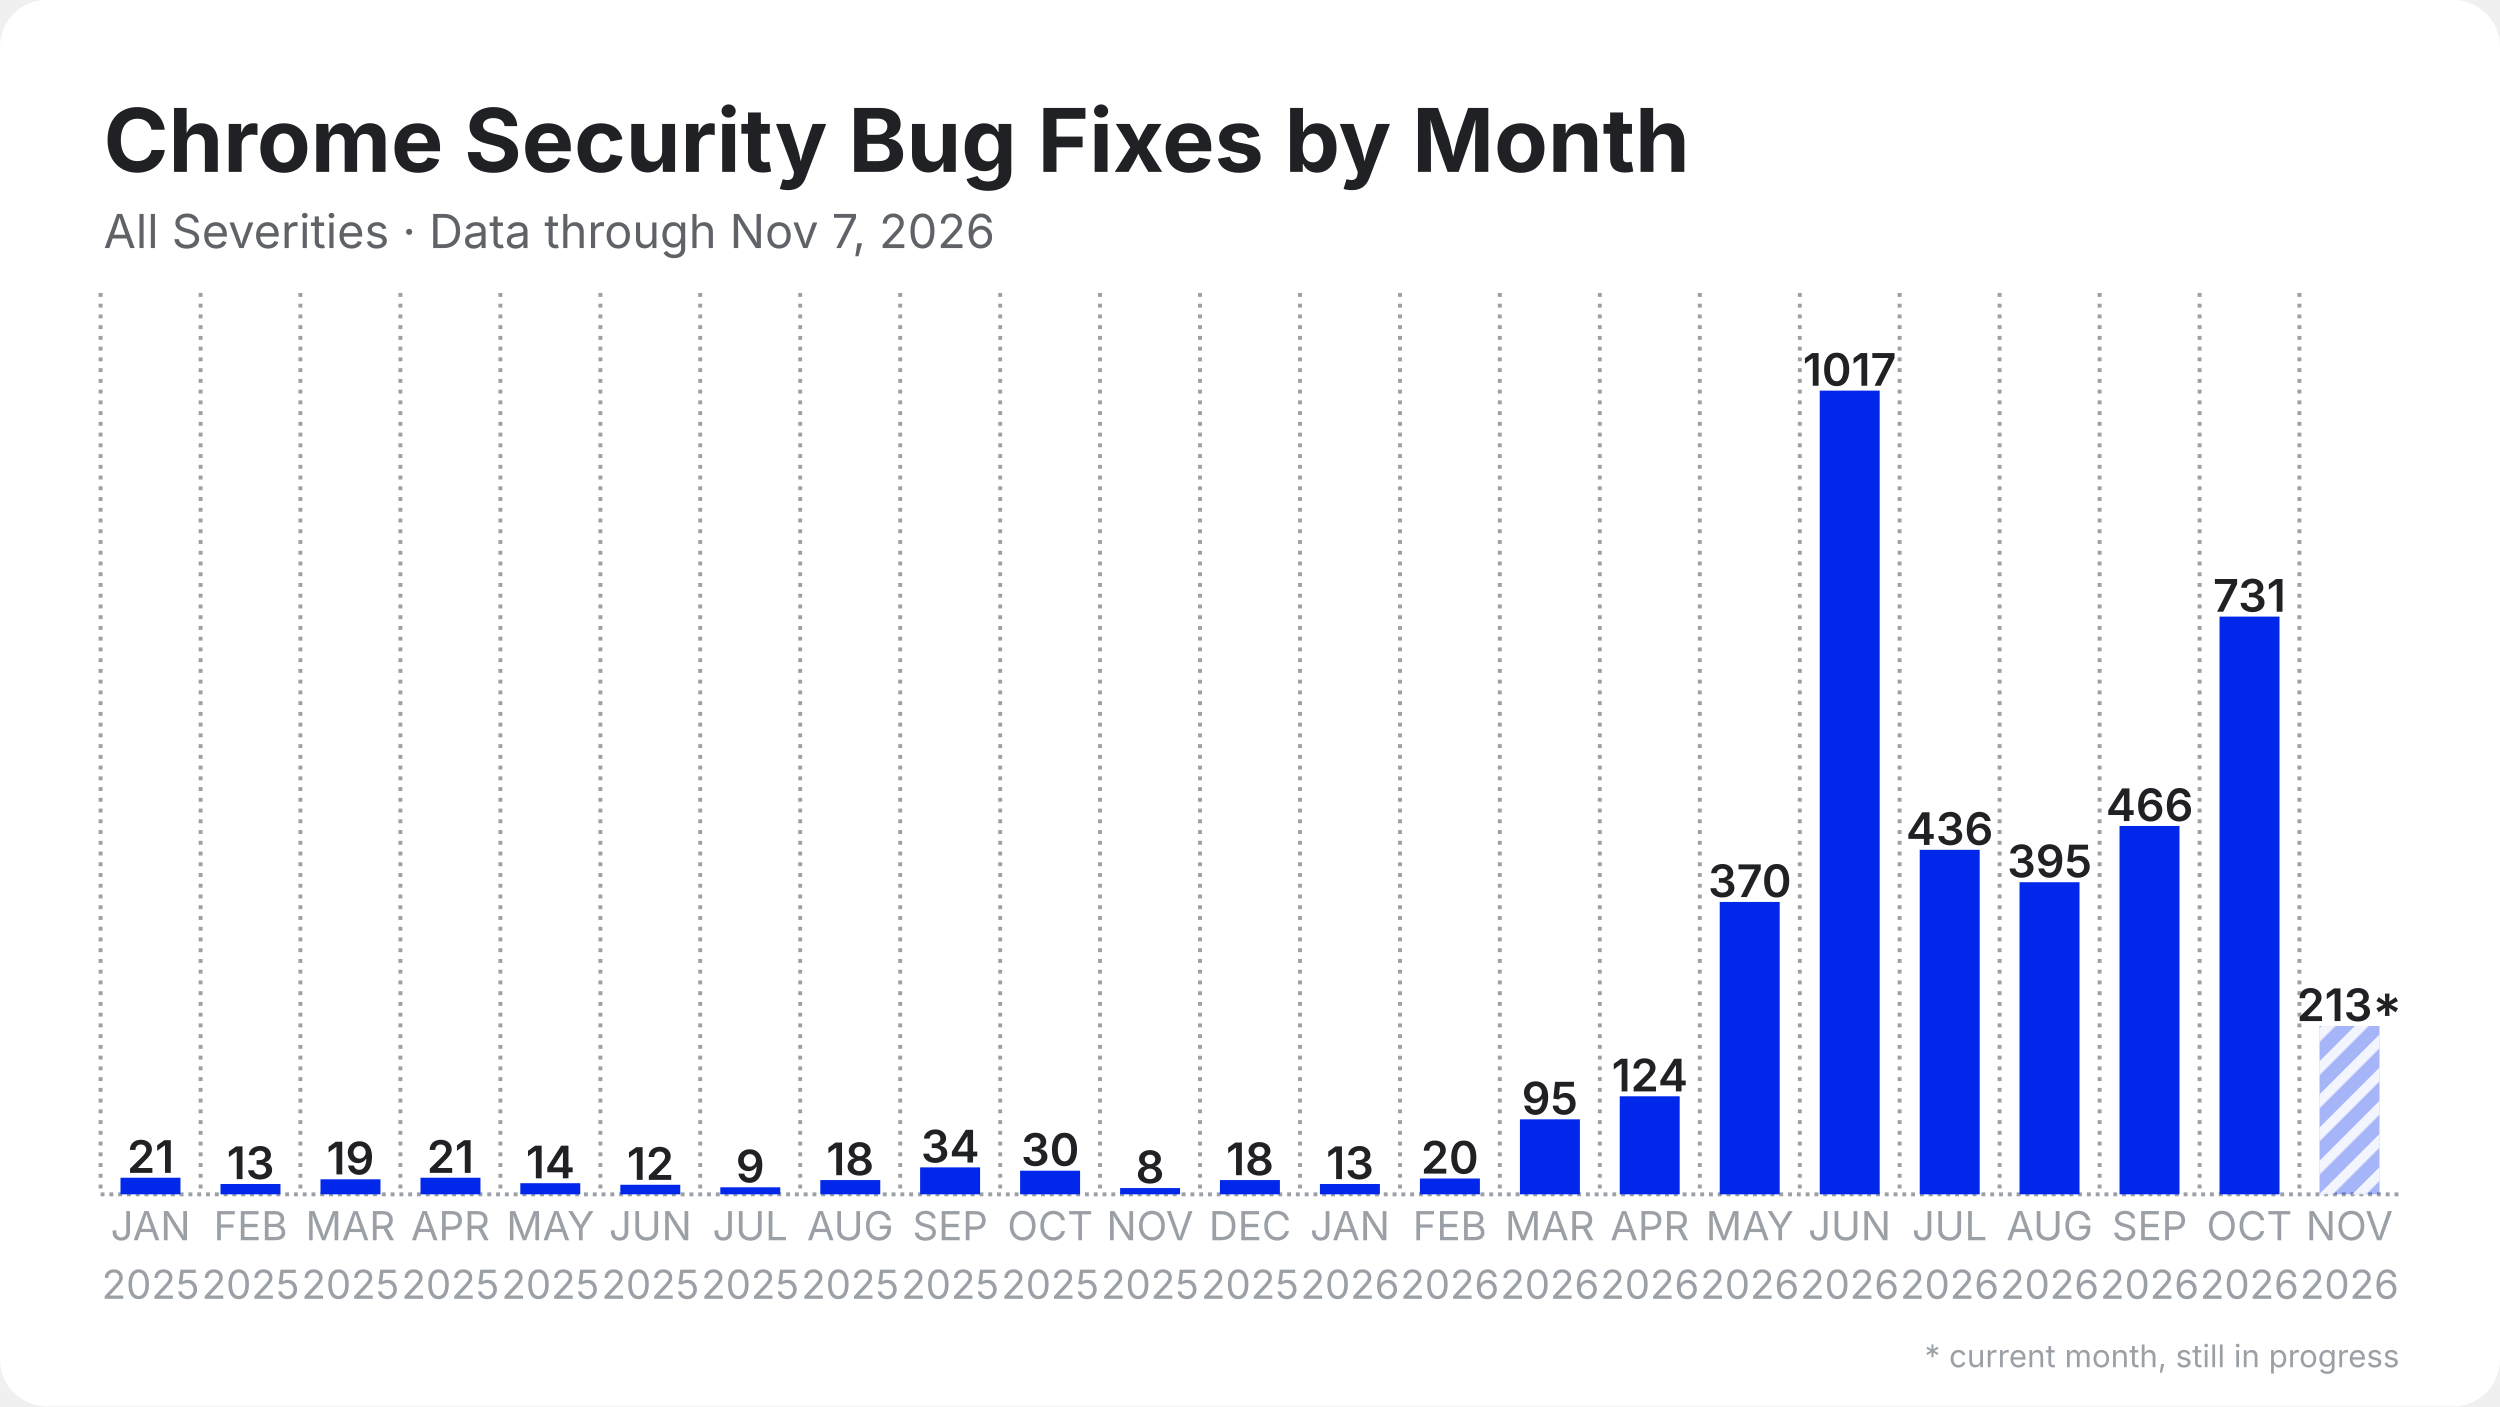
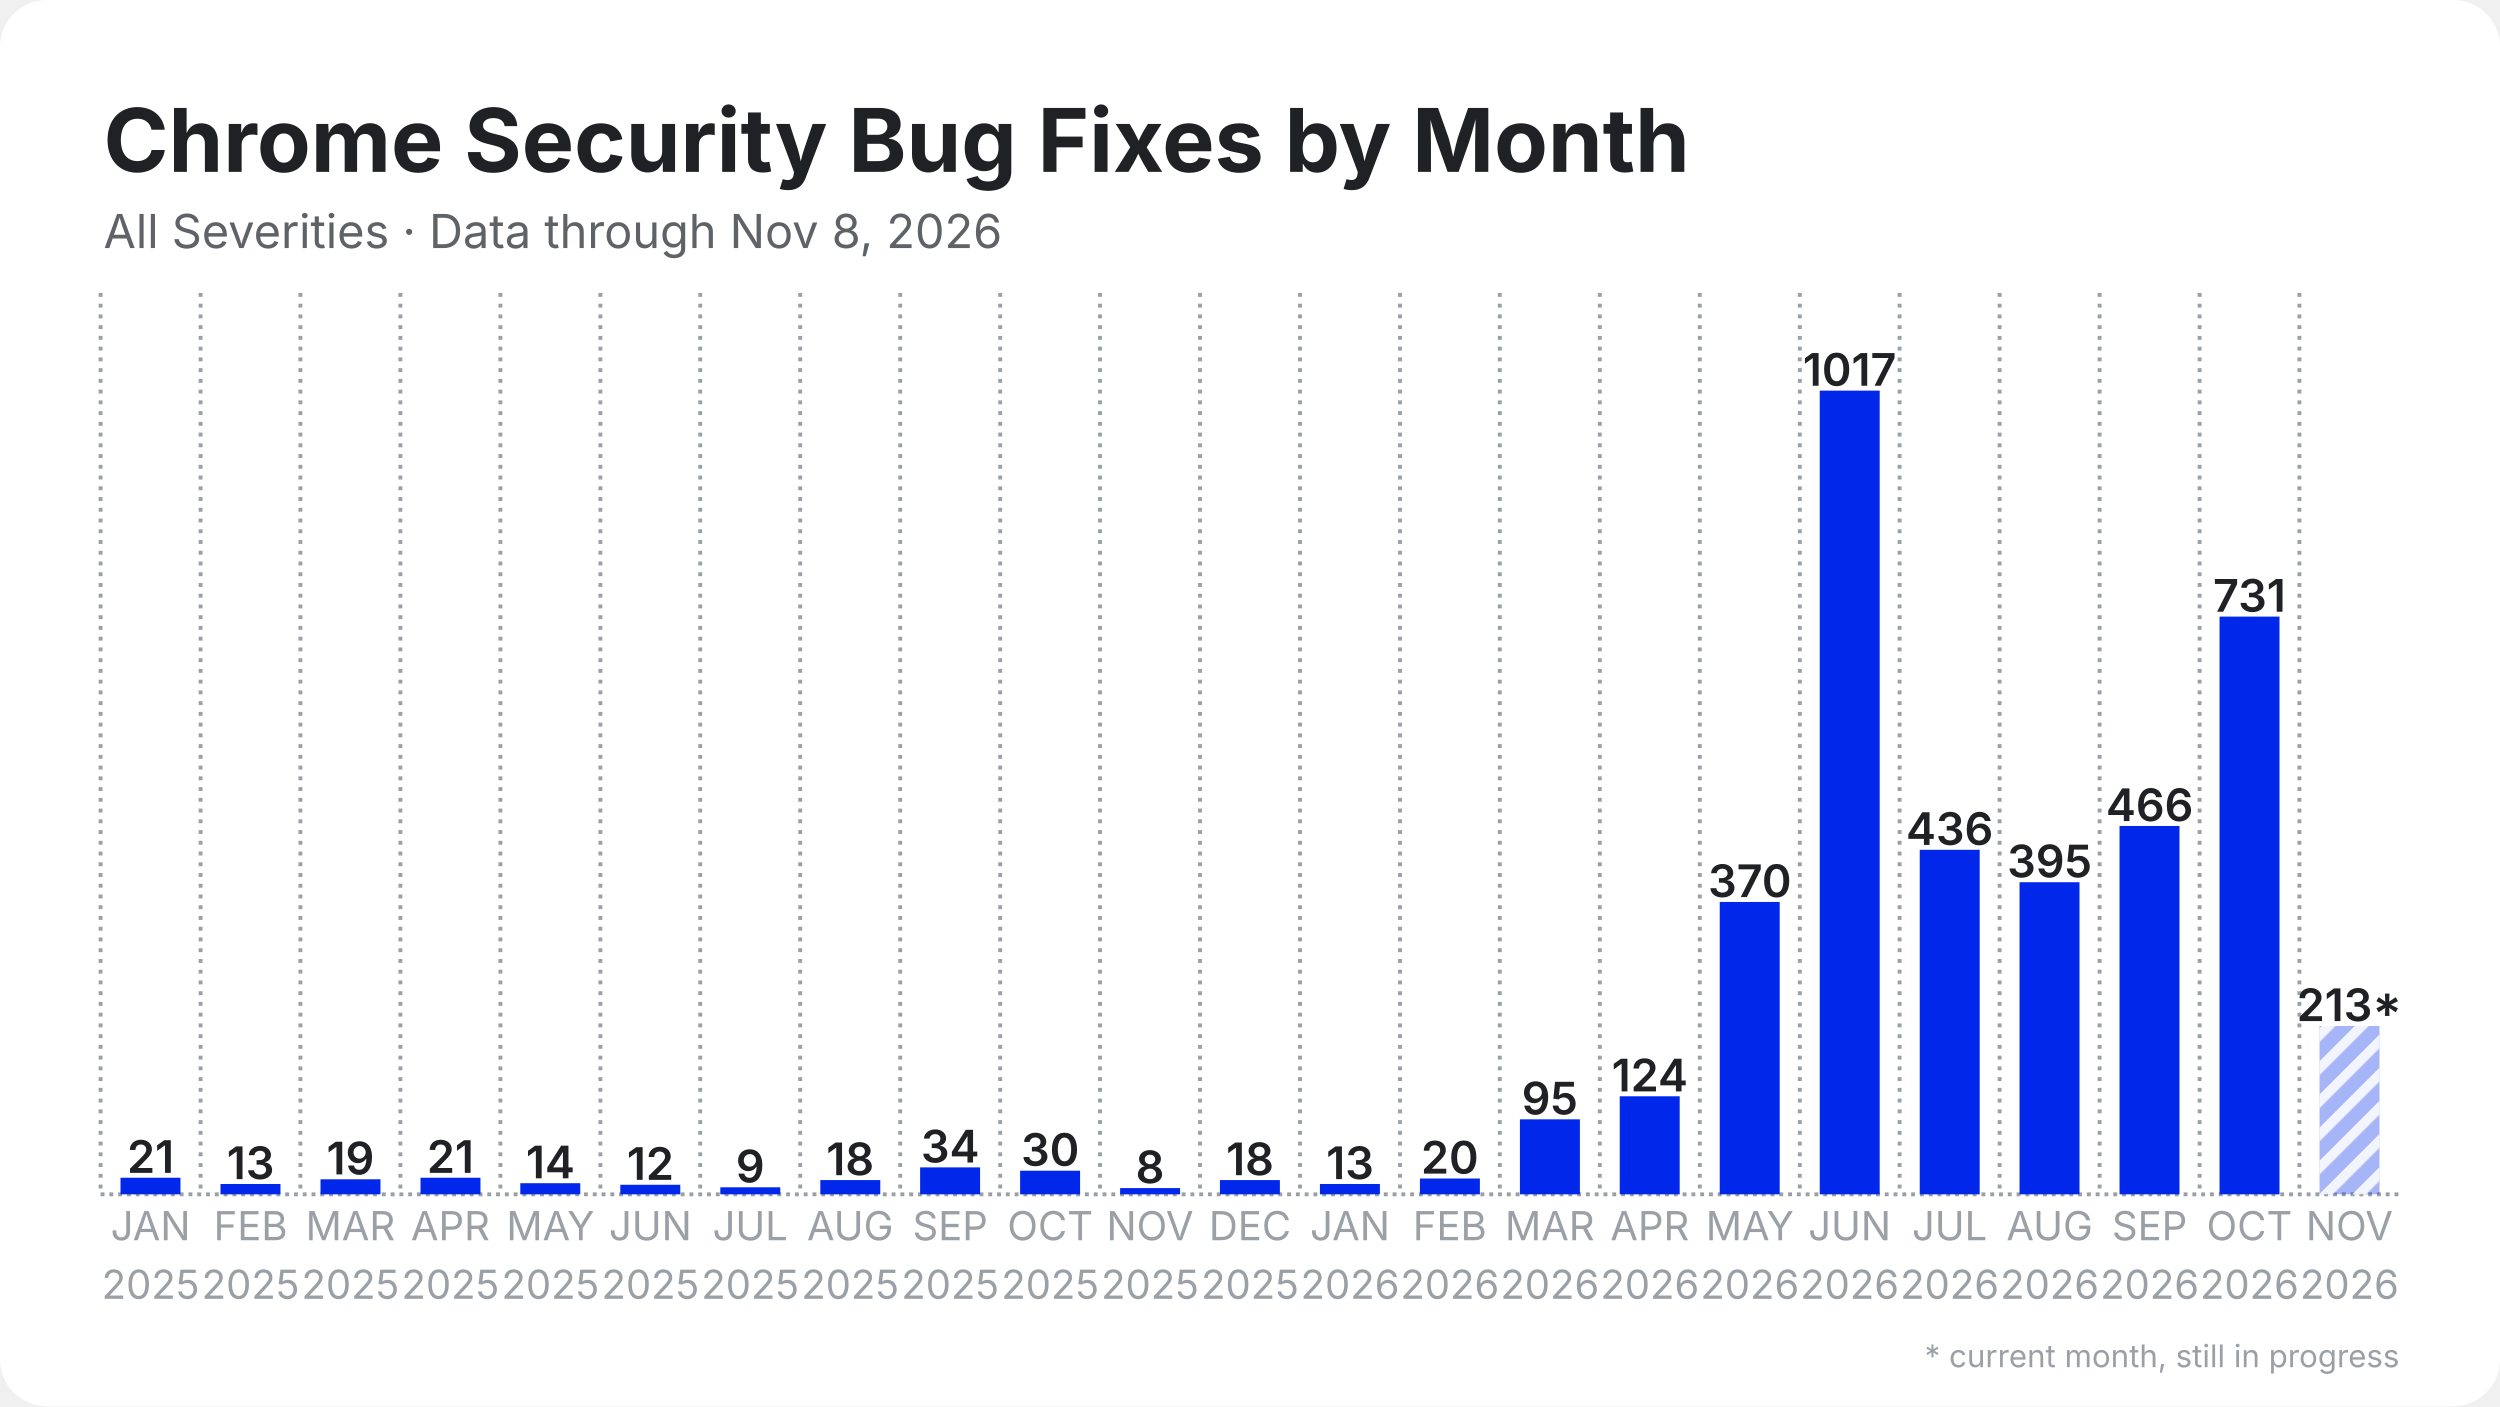
<svg xmlns="http://www.w3.org/2000/svg" width="1280" height="720" viewBox="0 0 1280 720">
  <rect width="1280" height="720" rx="24" fill="#ffffff" />
  <defs>
    <pattern id="stripes" width="12" height="12" patternUnits="userSpaceOnUse" patternTransform="rotate(45)">
      <rect width="12" height="12" fill="none" />
      <rect width="5" height="12" fill="#ffffff" opacity="0.85" />
    </pattern>
  </defs>
  <line x1="51.5" y1="611.5" x2="1228.5" y2="611.5" stroke="#9aa0a6" stroke-width="2" stroke-dasharray="2 2.5" />
  <line x1="51.5" y1="150.0" x2="51.5" y2="611.5" stroke="#9aa0a6" stroke-width="2" stroke-dasharray="2 3.5" />
  <line x1="102.7" y1="150.0" x2="102.7" y2="611.5" stroke="#9aa0a6" stroke-width="2" stroke-dasharray="2 3.5" />
  <line x1="153.8" y1="150.0" x2="153.8" y2="611.5" stroke="#9aa0a6" stroke-width="2" stroke-dasharray="2 3.5" />
  <line x1="205.0" y1="150.0" x2="205.0" y2="611.5" stroke="#9aa0a6" stroke-width="2" stroke-dasharray="2 3.5" />
  <line x1="256.2" y1="150.0" x2="256.2" y2="611.5" stroke="#9aa0a6" stroke-width="2" stroke-dasharray="2 3.5" />
  <line x1="307.4" y1="150.0" x2="307.4" y2="611.5" stroke="#9aa0a6" stroke-width="2" stroke-dasharray="2 3.5" />
  <line x1="358.5" y1="150.0" x2="358.5" y2="611.5" stroke="#9aa0a6" stroke-width="2" stroke-dasharray="2 3.5" />
  <line x1="409.7" y1="150.0" x2="409.7" y2="611.5" stroke="#9aa0a6" stroke-width="2" stroke-dasharray="2 3.5" />
  <line x1="460.9" y1="150.0" x2="460.9" y2="611.5" stroke="#9aa0a6" stroke-width="2" stroke-dasharray="2 3.5" />
  <line x1="512.1" y1="150.0" x2="512.1" y2="611.5" stroke="#9aa0a6" stroke-width="2" stroke-dasharray="2 3.5" />
  <line x1="563.2" y1="150.0" x2="563.2" y2="611.5" stroke="#9aa0a6" stroke-width="2" stroke-dasharray="2 3.5" />
  <line x1="614.4" y1="150.0" x2="614.4" y2="611.5" stroke="#9aa0a6" stroke-width="2" stroke-dasharray="2 3.5" />
  <line x1="665.6" y1="150.0" x2="665.6" y2="611.5" stroke="#9aa0a6" stroke-width="2" stroke-dasharray="2 3.5" />
  <line x1="716.8" y1="150.0" x2="716.8" y2="611.5" stroke="#9aa0a6" stroke-width="2" stroke-dasharray="2 3.5" />
  <line x1="767.9" y1="150.0" x2="767.9" y2="611.5" stroke="#9aa0a6" stroke-width="2" stroke-dasharray="2 3.5" />
  <line x1="819.1" y1="150.0" x2="819.1" y2="611.5" stroke="#9aa0a6" stroke-width="2" stroke-dasharray="2 3.5" />
  <line x1="870.3" y1="150.0" x2="870.3" y2="611.5" stroke="#9aa0a6" stroke-width="2" stroke-dasharray="2 3.5" />
  <line x1="921.5" y1="150.0" x2="921.5" y2="611.5" stroke="#9aa0a6" stroke-width="2" stroke-dasharray="2 3.5" />
  <line x1="972.6" y1="150.0" x2="972.6" y2="611.5" stroke="#9aa0a6" stroke-width="2" stroke-dasharray="2 3.5" />
  <line x1="1023.8" y1="150.0" x2="1023.8" y2="611.5" stroke="#9aa0a6" stroke-width="2" stroke-dasharray="2 3.5" />
  <line x1="1075.0" y1="150.0" x2="1075.0" y2="611.5" stroke="#9aa0a6" stroke-width="2" stroke-dasharray="2 3.5" />
  <line x1="1126.2" y1="150.0" x2="1126.2" y2="611.5" stroke="#9aa0a6" stroke-width="2" stroke-dasharray="2 3.5" />
  <line x1="1177.3" y1="150.0" x2="1177.3" y2="611.5" stroke="#9aa0a6" stroke-width="2" stroke-dasharray="2 3.5" />
  <rect x="61.7" y="603.0" width="30.7" height="8.5" fill="#0027ea" />
  <text x="77.1" y="600.5" text-anchor="middle" font-family="Inter, Segoe UI, Helvetica, Arial, sans-serif" font-size="23.0" font-weight="600" fill="#202124">21</text>
  <rect x="112.9" y="606.2" width="30.7" height="5.3" fill="#0027ea" />
  <text x="128.3" y="603.7" text-anchor="middle" font-family="Inter, Segoe UI, Helvetica, Arial, sans-serif" font-size="23.0" font-weight="600" fill="#202124">13</text>
  <rect x="164.1" y="603.8" width="30.7" height="7.7" fill="#0027ea" />
  <text x="179.4" y="601.3" text-anchor="middle" font-family="Inter, Segoe UI, Helvetica, Arial, sans-serif" font-size="23.0" font-weight="600" fill="#202124">19</text>
  <rect x="215.3" y="603.0" width="30.7" height="8.5" fill="#0027ea" />
  <text x="230.6" y="600.5" text-anchor="middle" font-family="Inter, Segoe UI, Helvetica, Arial, sans-serif" font-size="23.0" font-weight="600" fill="#202124">21</text>
  <rect x="266.4" y="605.8" width="30.7" height="5.7" fill="#0027ea" />
  <text x="281.8" y="603.3" text-anchor="middle" font-family="Inter, Segoe UI, Helvetica, Arial, sans-serif" font-size="23.0" font-weight="600" fill="#202124">14</text>
  <rect x="317.6" y="606.6" width="30.7" height="4.9" fill="#0027ea" />
  <text x="333.0" y="604.1" text-anchor="middle" font-family="Inter, Segoe UI, Helvetica, Arial, sans-serif" font-size="23.0" font-weight="600" fill="#202124">12</text>
  <rect x="368.8" y="607.9" width="30.7" height="3.6" fill="#0027ea" />
  <text x="384.1" y="605.4" text-anchor="middle" font-family="Inter, Segoe UI, Helvetica, Arial, sans-serif" font-size="23.0" font-weight="600" fill="#202124">9</text>
  <rect x="420.0" y="604.2" width="30.7" height="7.3" fill="#0027ea" />
  <text x="435.3" y="601.7" text-anchor="middle" font-family="Inter, Segoe UI, Helvetica, Arial, sans-serif" font-size="23.0" font-weight="600" fill="#202124">18</text>
  <rect x="471.1" y="597.7" width="30.7" height="13.8" fill="#0027ea" />
  <text x="486.5" y="595.2" text-anchor="middle" font-family="Inter, Segoe UI, Helvetica, Arial, sans-serif" font-size="23.0" font-weight="600" fill="#202124">34</text>
  <rect x="522.3" y="599.4" width="30.7" height="12.1" fill="#0027ea" />
  <text x="537.7" y="596.9" text-anchor="middle" font-family="Inter, Segoe UI, Helvetica, Arial, sans-serif" font-size="23.0" font-weight="600" fill="#202124">30</text>
  <rect x="573.5" y="608.3" width="30.7" height="3.2" fill="#0027ea" />
  <text x="588.8" y="605.8" text-anchor="middle" font-family="Inter, Segoe UI, Helvetica, Arial, sans-serif" font-size="23.0" font-weight="600" fill="#202124">8</text>
  <rect x="624.6" y="604.2" width="30.7" height="7.3" fill="#0027ea" />
  <text x="640.0" y="601.7" text-anchor="middle" font-family="Inter, Segoe UI, Helvetica, Arial, sans-serif" font-size="23.0" font-weight="600" fill="#202124">18</text>
  <rect x="675.8" y="606.2" width="30.7" height="5.3" fill="#0027ea" />
  <text x="691.2" y="603.7" text-anchor="middle" font-family="Inter, Segoe UI, Helvetica, Arial, sans-serif" font-size="23.0" font-weight="600" fill="#202124">13</text>
  <rect x="727.0" y="603.4" width="30.7" height="8.1" fill="#0027ea" />
  <text x="742.3" y="600.9" text-anchor="middle" font-family="Inter, Segoe UI, Helvetica, Arial, sans-serif" font-size="23.0" font-weight="600" fill="#202124">20</text>
  <rect x="778.2" y="573.1" width="30.7" height="38.4" fill="#0027ea" />
  <text x="793.5" y="570.6" text-anchor="middle" font-family="Inter, Segoe UI, Helvetica, Arial, sans-serif" font-size="23.0" font-weight="600" fill="#202124">95</text>
  <rect x="829.3" y="561.3" width="30.7" height="50.2" fill="#0027ea" />
  <text x="844.7" y="558.8" text-anchor="middle" font-family="Inter, Segoe UI, Helvetica, Arial, sans-serif" font-size="23.0" font-weight="600" fill="#202124">124</text>
  <rect x="880.5" y="461.8" width="30.7" height="149.7" fill="#0027ea" />
  <text x="895.9" y="459.3" text-anchor="middle" font-family="Inter, Segoe UI, Helvetica, Arial, sans-serif" font-size="23.0" font-weight="600" fill="#202124">370</text>
  <rect x="931.7" y="200.0" width="30.7" height="411.5" fill="#0027ea" />
  <text x="947.0" y="197.5" text-anchor="middle" font-family="Inter, Segoe UI, Helvetica, Arial, sans-serif" font-size="23.0" font-weight="600" fill="#202124">1017</text>
  <rect x="982.9" y="435.1" width="30.7" height="176.4" fill="#0027ea" />
  <text x="998.2" y="432.6" text-anchor="middle" font-family="Inter, Segoe UI, Helvetica, Arial, sans-serif" font-size="23.0" font-weight="600" fill="#202124">436</text>
  <rect x="1034.0" y="451.7" width="30.7" height="159.8" fill="#0027ea" />
  <text x="1049.4" y="449.2" text-anchor="middle" font-family="Inter, Segoe UI, Helvetica, Arial, sans-serif" font-size="23.0" font-weight="600" fill="#202124">395</text>
  <rect x="1085.2" y="422.9" width="30.7" height="188.6" fill="#0027ea" />
  <text x="1100.6" y="420.4" text-anchor="middle" font-family="Inter, Segoe UI, Helvetica, Arial, sans-serif" font-size="23.0" font-weight="600" fill="#202124">466</text>
  <rect x="1136.4" y="315.7" width="30.7" height="295.8" fill="#0027ea" />
  <text x="1151.7" y="313.2" text-anchor="middle" font-family="Inter, Segoe UI, Helvetica, Arial, sans-serif" font-size="23.0" font-weight="600" fill="#202124">731</text>
  <rect x="1187.6" y="525.3" width="30.7" height="86.2" fill="#0027ea" opacity="0.35" />
  <rect x="1187.6" y="525.3" width="30.7" height="86.2" fill="url(#stripes)" />
  <text x="1202.9" y="522.8" text-anchor="middle" font-family="Inter, Segoe UI, Helvetica, Arial, sans-serif" font-size="23.0" font-weight="600" fill="#202124">213*</text>
  <text x="77.1" y="635" text-anchor="middle" font-family="Inter, Segoe UI, Helvetica, Arial, sans-serif" font-size="20.5" fill="#9aa0a6">JAN</text>
  <text x="77.1" y="665" text-anchor="middle" font-family="Inter, Segoe UI, Helvetica, Arial, sans-serif" font-size="20.5" fill="#9aa0a6">2025</text>
  <text x="128.3" y="635" text-anchor="middle" font-family="Inter, Segoe UI, Helvetica, Arial, sans-serif" font-size="20.5" fill="#9aa0a6">FEB</text>
  <text x="128.3" y="665" text-anchor="middle" font-family="Inter, Segoe UI, Helvetica, Arial, sans-serif" font-size="20.5" fill="#9aa0a6">2025</text>
  <text x="179.4" y="635" text-anchor="middle" font-family="Inter, Segoe UI, Helvetica, Arial, sans-serif" font-size="20.5" fill="#9aa0a6">MAR</text>
  <text x="179.4" y="665" text-anchor="middle" font-family="Inter, Segoe UI, Helvetica, Arial, sans-serif" font-size="20.5" fill="#9aa0a6">2025</text>
  <text x="230.6" y="635" text-anchor="middle" font-family="Inter, Segoe UI, Helvetica, Arial, sans-serif" font-size="20.5" fill="#9aa0a6">APR</text>
  <text x="230.6" y="665" text-anchor="middle" font-family="Inter, Segoe UI, Helvetica, Arial, sans-serif" font-size="20.5" fill="#9aa0a6">2025</text>
  <text x="281.8" y="635" text-anchor="middle" font-family="Inter, Segoe UI, Helvetica, Arial, sans-serif" font-size="20.5" fill="#9aa0a6">MAY</text>
  <text x="281.8" y="665" text-anchor="middle" font-family="Inter, Segoe UI, Helvetica, Arial, sans-serif" font-size="20.5" fill="#9aa0a6">2025</text>
  <text x="333.0" y="635" text-anchor="middle" font-family="Inter, Segoe UI, Helvetica, Arial, sans-serif" font-size="20.5" fill="#9aa0a6">JUN</text>
  <text x="333.0" y="665" text-anchor="middle" font-family="Inter, Segoe UI, Helvetica, Arial, sans-serif" font-size="20.5" fill="#9aa0a6">2025</text>
  <text x="384.1" y="635" text-anchor="middle" font-family="Inter, Segoe UI, Helvetica, Arial, sans-serif" font-size="20.5" fill="#9aa0a6">JUL</text>
  <text x="384.1" y="665" text-anchor="middle" font-family="Inter, Segoe UI, Helvetica, Arial, sans-serif" font-size="20.5" fill="#9aa0a6">2025</text>
  <text x="435.3" y="635" text-anchor="middle" font-family="Inter, Segoe UI, Helvetica, Arial, sans-serif" font-size="20.5" fill="#9aa0a6">AUG</text>
  <text x="435.3" y="665" text-anchor="middle" font-family="Inter, Segoe UI, Helvetica, Arial, sans-serif" font-size="20.5" fill="#9aa0a6">2025</text>
  <text x="486.5" y="635" text-anchor="middle" font-family="Inter, Segoe UI, Helvetica, Arial, sans-serif" font-size="20.5" fill="#9aa0a6">SEP</text>
  <text x="486.5" y="665" text-anchor="middle" font-family="Inter, Segoe UI, Helvetica, Arial, sans-serif" font-size="20.5" fill="#9aa0a6">2025</text>
  <text x="537.7" y="635" text-anchor="middle" font-family="Inter, Segoe UI, Helvetica, Arial, sans-serif" font-size="20.5" fill="#9aa0a6">OCT</text>
  <text x="537.7" y="665" text-anchor="middle" font-family="Inter, Segoe UI, Helvetica, Arial, sans-serif" font-size="20.5" fill="#9aa0a6">2025</text>
  <text x="588.8" y="635" text-anchor="middle" font-family="Inter, Segoe UI, Helvetica, Arial, sans-serif" font-size="20.5" fill="#9aa0a6">NOV</text>
  <text x="588.8" y="665" text-anchor="middle" font-family="Inter, Segoe UI, Helvetica, Arial, sans-serif" font-size="20.5" fill="#9aa0a6">2025</text>
  <text x="640.0" y="635" text-anchor="middle" font-family="Inter, Segoe UI, Helvetica, Arial, sans-serif" font-size="20.5" fill="#9aa0a6">DEC</text>
  <text x="640.0" y="665" text-anchor="middle" font-family="Inter, Segoe UI, Helvetica, Arial, sans-serif" font-size="20.5" fill="#9aa0a6">2025</text>
  <text x="691.2" y="635" text-anchor="middle" font-family="Inter, Segoe UI, Helvetica, Arial, sans-serif" font-size="20.5" fill="#9aa0a6">JAN</text>
  <text x="691.2" y="665" text-anchor="middle" font-family="Inter, Segoe UI, Helvetica, Arial, sans-serif" font-size="20.5" fill="#9aa0a6">2026</text>
  <text x="742.3" y="635" text-anchor="middle" font-family="Inter, Segoe UI, Helvetica, Arial, sans-serif" font-size="20.5" fill="#9aa0a6">FEB</text>
  <text x="742.3" y="665" text-anchor="middle" font-family="Inter, Segoe UI, Helvetica, Arial, sans-serif" font-size="20.5" fill="#9aa0a6">2026</text>
  <text x="793.5" y="635" text-anchor="middle" font-family="Inter, Segoe UI, Helvetica, Arial, sans-serif" font-size="20.5" fill="#9aa0a6">MAR</text>
  <text x="793.5" y="665" text-anchor="middle" font-family="Inter, Segoe UI, Helvetica, Arial, sans-serif" font-size="20.5" fill="#9aa0a6">2026</text>
  <text x="844.7" y="635" text-anchor="middle" font-family="Inter, Segoe UI, Helvetica, Arial, sans-serif" font-size="20.5" fill="#9aa0a6">APR</text>
  <text x="844.7" y="665" text-anchor="middle" font-family="Inter, Segoe UI, Helvetica, Arial, sans-serif" font-size="20.5" fill="#9aa0a6">2026</text>
  <text x="895.9" y="635" text-anchor="middle" font-family="Inter, Segoe UI, Helvetica, Arial, sans-serif" font-size="20.5" fill="#9aa0a6">MAY</text>
  <text x="895.9" y="665" text-anchor="middle" font-family="Inter, Segoe UI, Helvetica, Arial, sans-serif" font-size="20.5" fill="#9aa0a6">2026</text>
  <text x="947.0" y="635" text-anchor="middle" font-family="Inter, Segoe UI, Helvetica, Arial, sans-serif" font-size="20.5" fill="#9aa0a6">JUN</text>
  <text x="947.0" y="665" text-anchor="middle" font-family="Inter, Segoe UI, Helvetica, Arial, sans-serif" font-size="20.5" fill="#9aa0a6">2026</text>
  <text x="998.2" y="635" text-anchor="middle" font-family="Inter, Segoe UI, Helvetica, Arial, sans-serif" font-size="20.5" fill="#9aa0a6">JUL</text>
  <text x="998.2" y="665" text-anchor="middle" font-family="Inter, Segoe UI, Helvetica, Arial, sans-serif" font-size="20.5" fill="#9aa0a6">2026</text>
  <text x="1049.4" y="635" text-anchor="middle" font-family="Inter, Segoe UI, Helvetica, Arial, sans-serif" font-size="20.5" fill="#9aa0a6">AUG</text>
  <text x="1049.4" y="665" text-anchor="middle" font-family="Inter, Segoe UI, Helvetica, Arial, sans-serif" font-size="20.5" fill="#9aa0a6">2026</text>
  <text x="1100.6" y="635" text-anchor="middle" font-family="Inter, Segoe UI, Helvetica, Arial, sans-serif" font-size="20.5" fill="#9aa0a6">SEP</text>
  <text x="1100.6" y="665" text-anchor="middle" font-family="Inter, Segoe UI, Helvetica, Arial, sans-serif" font-size="20.5" fill="#9aa0a6">2026</text>
  <text x="1151.7" y="635" text-anchor="middle" font-family="Inter, Segoe UI, Helvetica, Arial, sans-serif" font-size="20.5" fill="#9aa0a6">OCT</text>
  <text x="1151.7" y="665" text-anchor="middle" font-family="Inter, Segoe UI, Helvetica, Arial, sans-serif" font-size="20.5" fill="#9aa0a6">2026</text>
  <text x="1202.9" y="635" text-anchor="middle" font-family="Inter, Segoe UI, Helvetica, Arial, sans-serif" font-size="20.5" fill="#9aa0a6">NOV</text>
  <text x="1202.9" y="665" text-anchor="middle" font-family="Inter, Segoe UI, Helvetica, Arial, sans-serif" font-size="20.5" fill="#9aa0a6">2026</text>
  <text x="53.0" y="88.0" font-family="Inter, Segoe UI, Helvetica, Arial, sans-serif" font-size="45" font-weight="700" fill="#202124">Chrome Security Bug Fixes by Month</text>
-   <text x="53.0" y="127.0" font-family="Inter, Segoe UI, Helvetica, Arial, sans-serif" font-size="24" fill="#5f6368">All Severities · Data through Nov 7, 2026</text>
+   <text x="53.0" y="127.0" font-family="Inter, Segoe UI, Helvetica, Arial, sans-serif" font-size="24" fill="#5f6368">All Severities · Data through Nov 8, 2026</text>
  <text x="1228.5" y="700" text-anchor="end" font-family="Inter, Segoe UI, Helvetica, Arial, sans-serif" font-size="16" fill="#9aa0a6">* current month, still in progress</text>
</svg>
